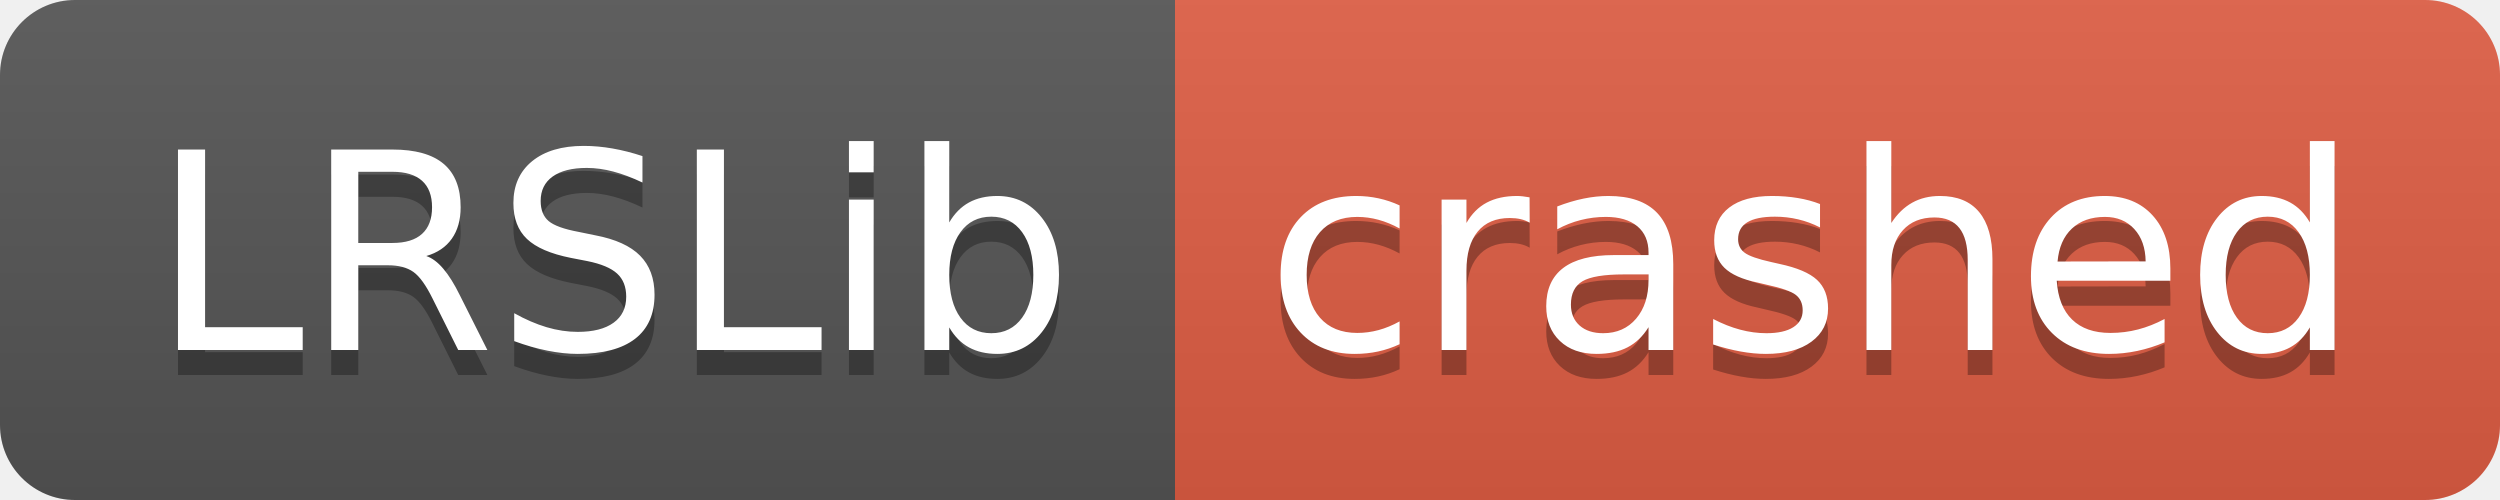
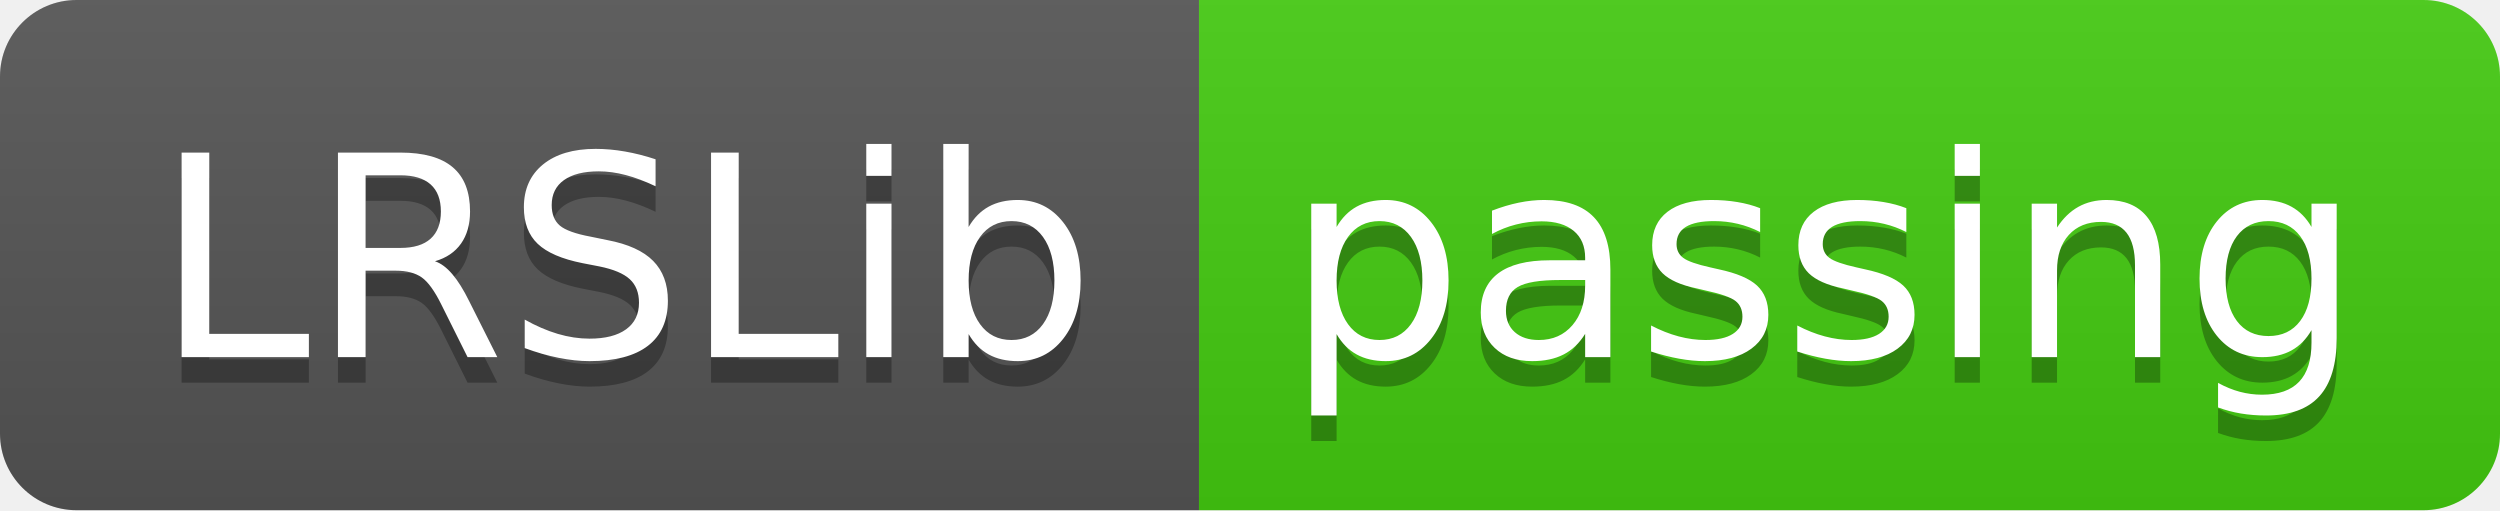
- <svg xmlns="http://www.w3.org/2000/svg" width="100" height="20" role="img" aria-label="LRSLib: crashed">
+ <svg xmlns="http://www.w3.org/2000/svg" width="98" height="20" role="img" aria-label="LRSLib: passing">
  <linearGradient id="s" x2="0" y2="100%">
    <stop offset="0" stop-color="#bbb" stop-opacity=".1" />
    <stop offset="1" stop-opacity=".1" />
  </linearGradient>
  <clipPath id="r">
-     <rect width="100" height="20" rx="3" fill="#fff" />
+     <rect width="98" height="20" rx="3" fill="#fff" />
  </clipPath>
  <g clip-path="url(#r)">
    <rect width="47" height="20" fill="#555" />
-     <rect x="47" width="53" height="20" fill="#e05d44" />
-     <rect width="100" height="20" fill="url(#s)" />
+     <rect x="47" width="51" height="20" fill="#4c1" />
+     <rect width="98" height="20" fill="url(#s)" />
  </g>
  <g fill="#fff" text-anchor="middle" font-family="Verdana,Geneva,DejaVu Sans,sans-serif" text-rendering="geometricPrecision" font-size="110">
    <text aria-hidden="true" x="245" y="150" fill="#010101" fill-opacity=".3" transform="scale(.1)" textLength="370">LRSLib</text>
    <text x="245" y="140" transform="scale(.1)" fill="#fff" textLength="370">LRSLib</text>
-     <text aria-hidden="true" x="725" y="150" fill="#010101" fill-opacity=".3" transform="scale(.1)" textLength="430">crashed</text>
-     <text x="725" y="140" transform="scale(.1)" fill="#fff" textLength="430">crashed</text>
+     <text aria-hidden="true" x="715" y="150" fill="#010101" fill-opacity=".3" transform="scale(.1)" textLength="410">passing</text>
+     <text x="715" y="140" transform="scale(.1)" fill="#fff" textLength="410">passing</text>
  </g>
</svg>
